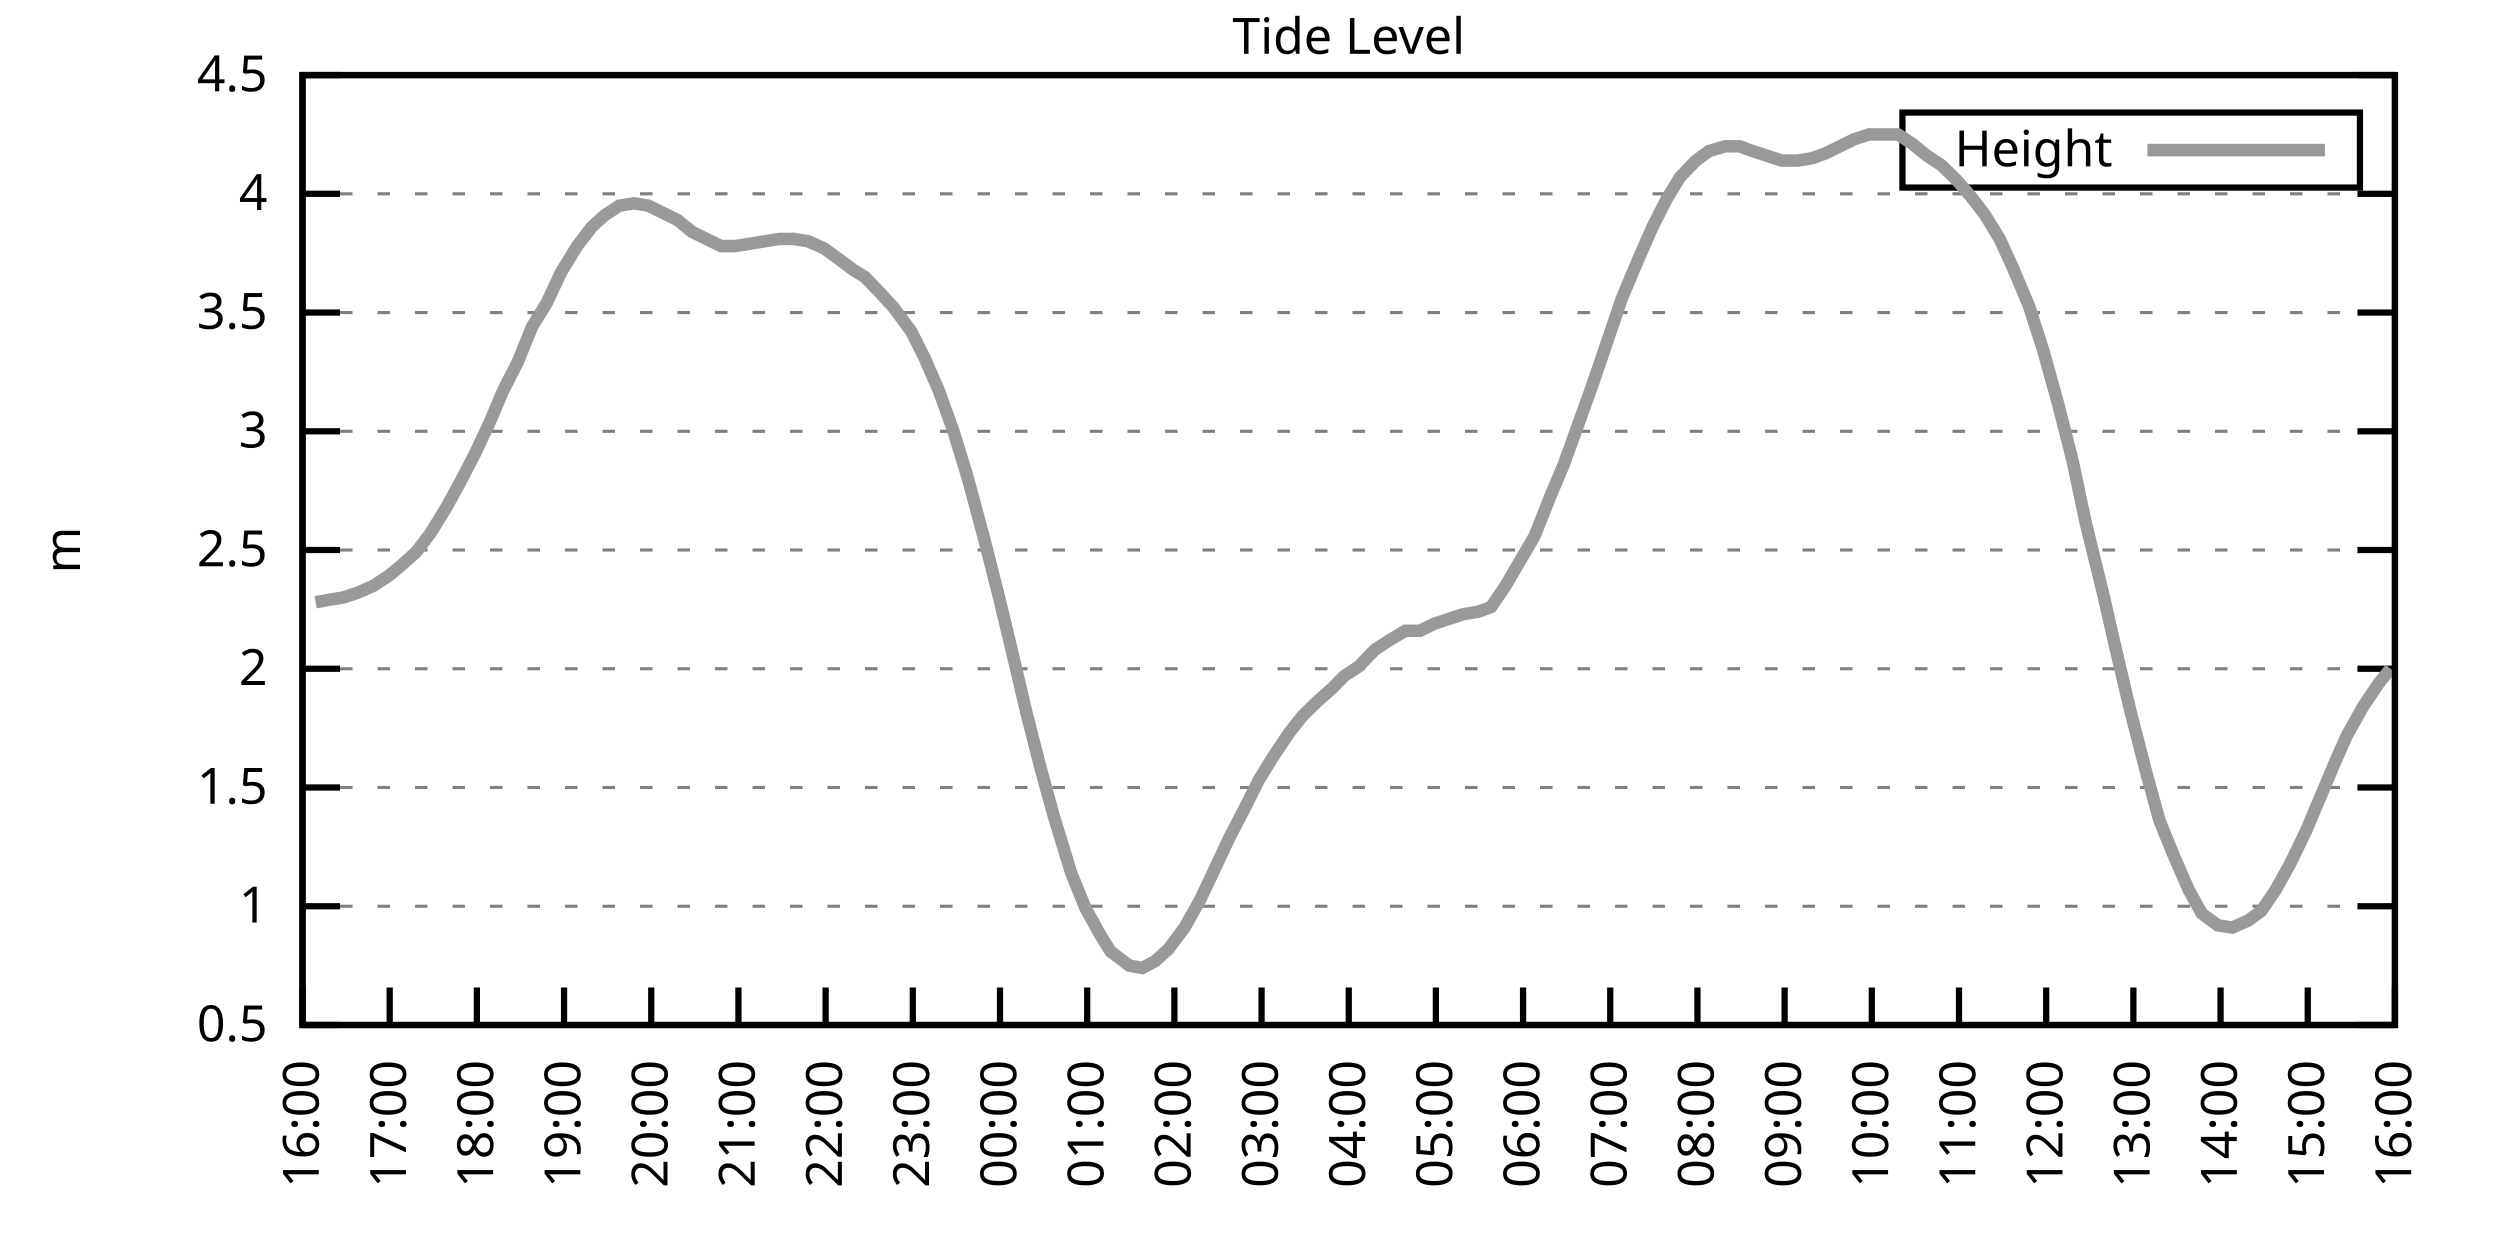
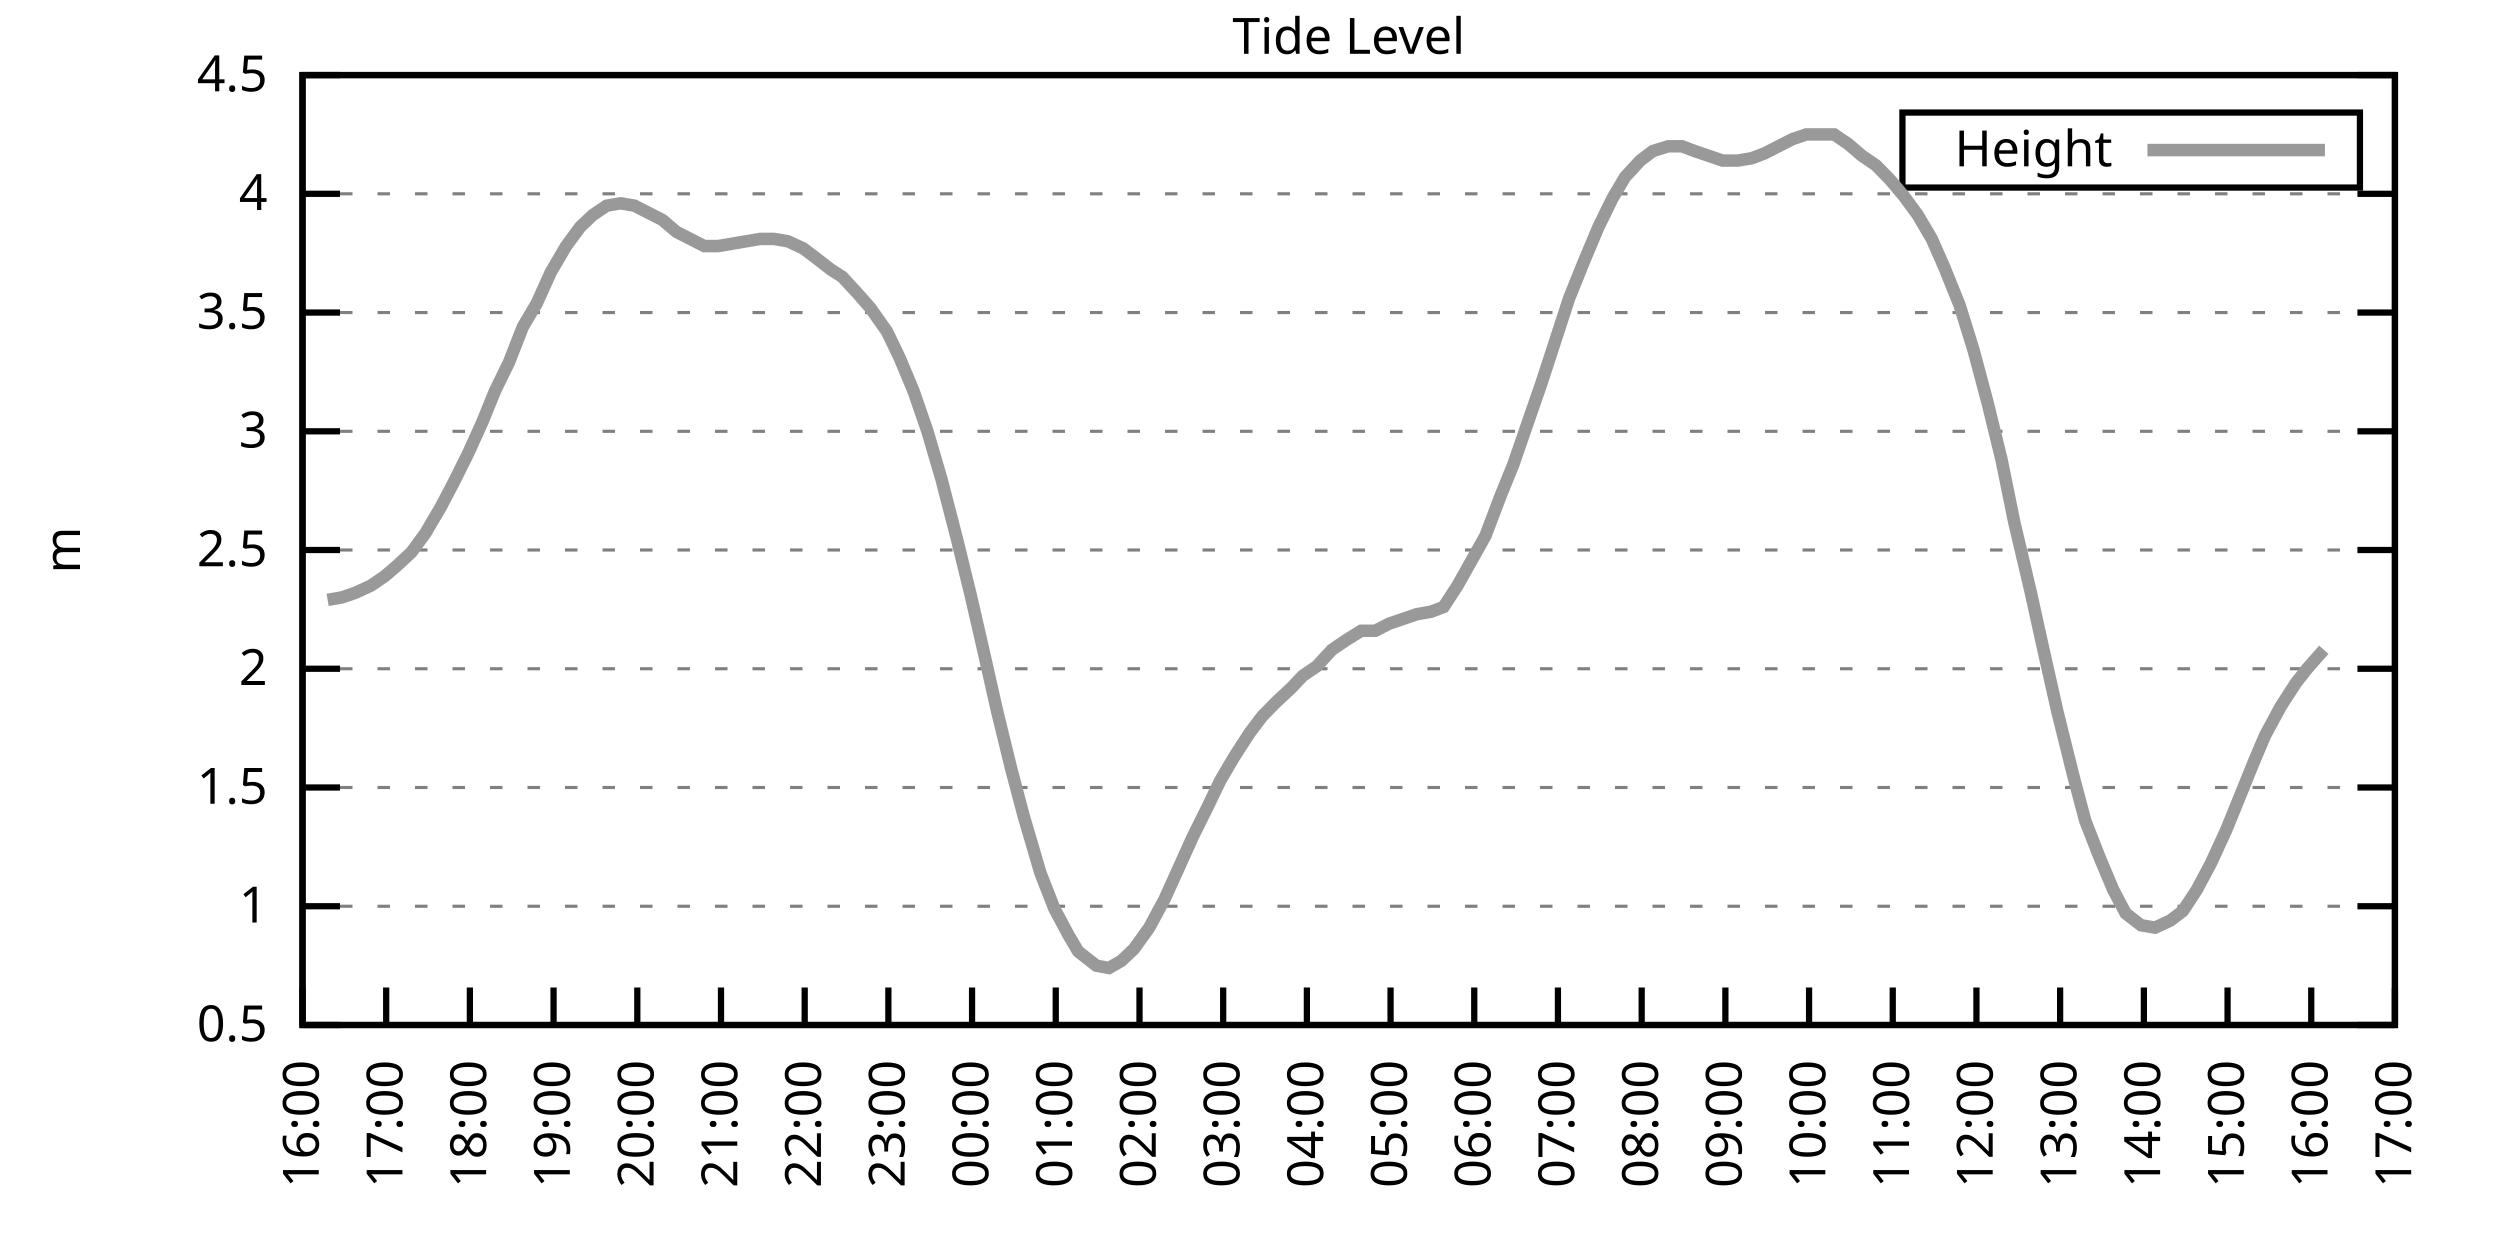
<svg xmlns="http://www.w3.org/2000/svg" xmlns:xlink="http://www.w3.org/1999/xlink" width="400" height="200" viewBox="0 0 400 200">
  <g id="gnuplot_canvas">
    <rect x="0" y="0" width="400" height="200" fill="none" />
    <defs>
      <circle id="gpDot" r="0.5" stroke-width="0.5" stroke="currentColor" />
      <path id="gpPt0" stroke-width="0.333" stroke="currentColor" d="M-1,0 h2 M0,-1 v2" />
      <path id="gpPt1" stroke-width="0.333" stroke="currentColor" d="M-1,-1 L1,1 M1,-1 L-1,1" />
      <path id="gpPt2" stroke-width="0.333" stroke="currentColor" d="M-1,0 L1,0 M0,-1 L0,1 M-1,-1 L1,1 M-1,1 L1,-1" />
      <rect id="gpPt3" stroke-width="0.333" stroke="currentColor" x="-1" y="-1" width="2" height="2" />
      <rect id="gpPt4" stroke-width="0.333" stroke="currentColor" fill="currentColor" x="-1" y="-1" width="2" height="2" />
      <circle id="gpPt5" stroke-width="0.333" stroke="currentColor" cx="0" cy="0" r="1" />
      <use xlink:href="#gpPt5" id="gpPt6" fill="currentColor" stroke="none" />
      <path id="gpPt7" stroke-width="0.333" stroke="currentColor" d="M0,-1.33 L-1.33,0.67 L1.33,0.67 z" />
      <use xlink:href="#gpPt7" id="gpPt8" fill="currentColor" stroke="none" />
      <use xlink:href="#gpPt7" id="gpPt9" stroke="currentColor" transform="rotate(180)" />
      <use xlink:href="#gpPt9" id="gpPt10" fill="currentColor" stroke="none" />
      <use xlink:href="#gpPt3" id="gpPt11" stroke="currentColor" transform="rotate(45)" />
      <use xlink:href="#gpPt11" id="gpPt12" fill="currentColor" stroke="none" />
      <path id="gpPt13" stroke-width="0.333" stroke="currentColor" d="M0,1.330 L1.265,0.411 L0.782,-1.067 L-0.782,-1.076 L-1.265,0.411 z" />
      <use xlink:href="#gpPt13" id="gpPt14" fill="currentColor" stroke="none" />
      <filter id="textbox" filterUnits="objectBoundingBox" x="0" y="0" height="1" width="1">
        <feFlood flood-color="white" flood-opacity="1" result="bgnd" />
        <feComposite in="SourceGraphic" in2="bgnd" operator="atop" />
      </filter>
      <filter id="greybox" filterUnits="objectBoundingBox" x="0" y="0" height="1" width="1">
        <feFlood flood-color="lightgrey" flood-opacity="1" result="grey" />
        <feComposite in="SourceGraphic" in2="grey" operator="atop" />
      </filter>
    </defs>
    <g fill="none" color="white" stroke="currentColor" stroke-width="1.00" stroke-linecap="butt" stroke-linejoin="miter">
</g>
    <g fill="none" color="black" stroke="currentColor" stroke-width="1.00" stroke-linecap="butt" stroke-linejoin="miter">
      <g stroke="none" shape-rendering="crispEdges">
        <polygon fill="rgb(255, 255, 255)" points="48.40,164.00 383.18,164.00 383.18,12.02 48.40,12.02 " />
      </g>
    </g>
    <g fill="none" color="black" stroke="currentColor" stroke-width="1.00" stroke-linecap="butt" stroke-linejoin="miter">
</g>
    <g fill="none" color="black" stroke="black" stroke-width="0.50" stroke-linecap="butt" stroke-linejoin="miter">
</g>
    <g fill="none" color="gray" stroke="currentColor" stroke-width="0.50" stroke-linecap="butt" stroke-linejoin="miter">
      <path stroke="gray" stroke-dasharray="2,4" class="gridline" d="M48.40,164.00 L383.19,164.00  " />
    </g>
    <g fill="none" color="gray" stroke="gray" stroke-width="1.00" stroke-linecap="butt" stroke-linejoin="miter">
</g>
    <g fill="none" color="black" stroke="currentColor" stroke-width="1.00" stroke-linecap="butt" stroke-linejoin="miter">
      <path stroke="black" d="M48.40,164.00 L54.40,164.00 M383.19,164.00 L377.19,164.00  " />
      <g transform="translate(42.80,166.60)" stroke="none" fill="black" font-family="Sans" font-size="8.00" text-anchor="end">
        <text>
          <tspan font-family="Sans"> 0.5</tspan>
        </text>
      </g>
    </g>
    <g fill="none" color="black" stroke="currentColor" stroke-width="1.00" stroke-linecap="butt" stroke-linejoin="miter">
</g>
    <g fill="none" color="black" stroke="black" stroke-width="0.50" stroke-linecap="butt" stroke-linejoin="miter">
</g>
    <g fill="none" color="gray" stroke="currentColor" stroke-width="0.50" stroke-linecap="butt" stroke-linejoin="miter">
      <path stroke="gray" stroke-dasharray="2,4" class="gridline" d="M48.40,145.00 L383.19,145.00  " />
    </g>
    <g fill="none" color="gray" stroke="gray" stroke-width="1.00" stroke-linecap="butt" stroke-linejoin="miter">
</g>
    <g fill="none" color="black" stroke="currentColor" stroke-width="1.00" stroke-linecap="butt" stroke-linejoin="miter">
      <path stroke="black" d="M48.40,145.00 L54.40,145.00 M383.19,145.00 L377.19,145.00  " />
      <g transform="translate(42.80,147.60)" stroke="none" fill="black" font-family="Sans" font-size="8.00" text-anchor="end">
        <text>
          <tspan font-family="Sans"> 1</tspan>
        </text>
      </g>
    </g>
    <g fill="none" color="black" stroke="currentColor" stroke-width="1.00" stroke-linecap="butt" stroke-linejoin="miter">
</g>
    <g fill="none" color="black" stroke="black" stroke-width="0.50" stroke-linecap="butt" stroke-linejoin="miter">
</g>
    <g fill="none" color="gray" stroke="currentColor" stroke-width="0.50" stroke-linecap="butt" stroke-linejoin="miter">
      <path stroke="gray" stroke-dasharray="2,4" class="gridline" d="M48.40,126.00 L383.19,126.00  " />
    </g>
    <g fill="none" color="gray" stroke="gray" stroke-width="1.00" stroke-linecap="butt" stroke-linejoin="miter">
</g>
    <g fill="none" color="black" stroke="currentColor" stroke-width="1.00" stroke-linecap="butt" stroke-linejoin="miter">
      <path stroke="black" d="M48.40,126.00 L54.40,126.00 M383.19,126.00 L377.19,126.00  " />
      <g transform="translate(42.80,128.60)" stroke="none" fill="black" font-family="Sans" font-size="8.00" text-anchor="end">
        <text>
          <tspan font-family="Sans"> 1.5</tspan>
        </text>
      </g>
    </g>
    <g fill="none" color="black" stroke="currentColor" stroke-width="1.00" stroke-linecap="butt" stroke-linejoin="miter">
</g>
    <g fill="none" color="black" stroke="black" stroke-width="0.50" stroke-linecap="butt" stroke-linejoin="miter">
</g>
    <g fill="none" color="gray" stroke="currentColor" stroke-width="0.50" stroke-linecap="butt" stroke-linejoin="miter">
      <path stroke="gray" stroke-dasharray="2,4" class="gridline" d="M48.40,107.00 L383.19,107.00  " />
    </g>
    <g fill="none" color="gray" stroke="gray" stroke-width="1.00" stroke-linecap="butt" stroke-linejoin="miter">
</g>
    <g fill="none" color="black" stroke="currentColor" stroke-width="1.00" stroke-linecap="butt" stroke-linejoin="miter">
      <path stroke="black" d="M48.40,107.00 L54.40,107.00 M383.19,107.00 L377.19,107.00  " />
      <g transform="translate(42.80,109.60)" stroke="none" fill="black" font-family="Sans" font-size="8.00" text-anchor="end">
        <text>
          <tspan font-family="Sans"> 2</tspan>
        </text>
      </g>
    </g>
    <g fill="none" color="black" stroke="currentColor" stroke-width="1.00" stroke-linecap="butt" stroke-linejoin="miter">
</g>
    <g fill="none" color="black" stroke="black" stroke-width="0.50" stroke-linecap="butt" stroke-linejoin="miter">
</g>
    <g fill="none" color="gray" stroke="currentColor" stroke-width="0.50" stroke-linecap="butt" stroke-linejoin="miter">
      <path stroke="gray" stroke-dasharray="2,4" class="gridline" d="M48.40,88.00 L383.19,88.00  " />
    </g>
    <g fill="none" color="gray" stroke="gray" stroke-width="1.00" stroke-linecap="butt" stroke-linejoin="miter">
</g>
    <g fill="none" color="black" stroke="currentColor" stroke-width="1.00" stroke-linecap="butt" stroke-linejoin="miter">
      <path stroke="black" d="M48.40,88.00 L54.40,88.00 M383.19,88.00 L377.19,88.00  " />
      <g transform="translate(42.80,90.60)" stroke="none" fill="black" font-family="Sans" font-size="8.00" text-anchor="end">
        <text>
          <tspan font-family="Sans"> 2.5</tspan>
        </text>
      </g>
    </g>
    <g fill="none" color="black" stroke="currentColor" stroke-width="1.00" stroke-linecap="butt" stroke-linejoin="miter">
</g>
    <g fill="none" color="black" stroke="black" stroke-width="0.50" stroke-linecap="butt" stroke-linejoin="miter">
</g>
    <g fill="none" color="gray" stroke="currentColor" stroke-width="0.50" stroke-linecap="butt" stroke-linejoin="miter">
      <path stroke="gray" stroke-dasharray="2,4" class="gridline" d="M48.40,69.01 L383.19,69.01  " />
    </g>
    <g fill="none" color="gray" stroke="gray" stroke-width="1.00" stroke-linecap="butt" stroke-linejoin="miter">
</g>
    <g fill="none" color="black" stroke="currentColor" stroke-width="1.00" stroke-linecap="butt" stroke-linejoin="miter">
      <path stroke="black" d="M48.40,69.01 L54.40,69.01 M383.19,69.01 L377.19,69.01  " />
      <g transform="translate(42.80,71.61)" stroke="none" fill="black" font-family="Sans" font-size="8.00" text-anchor="end">
        <text>
          <tspan font-family="Sans"> 3</tspan>
        </text>
      </g>
    </g>
    <g fill="none" color="black" stroke="currentColor" stroke-width="1.00" stroke-linecap="butt" stroke-linejoin="miter">
</g>
    <g fill="none" color="black" stroke="black" stroke-width="0.50" stroke-linecap="butt" stroke-linejoin="miter">
</g>
    <g fill="none" color="gray" stroke="currentColor" stroke-width="0.50" stroke-linecap="butt" stroke-linejoin="miter">
      <path stroke="gray" stroke-dasharray="2,4" class="gridline" d="M48.40,50.01 L383.19,50.01  " />
    </g>
    <g fill="none" color="gray" stroke="gray" stroke-width="1.00" stroke-linecap="butt" stroke-linejoin="miter">
</g>
    <g fill="none" color="black" stroke="currentColor" stroke-width="1.00" stroke-linecap="butt" stroke-linejoin="miter">
      <path stroke="black" d="M48.40,50.01 L54.40,50.01 M383.19,50.01 L377.19,50.01  " />
      <g transform="translate(42.80,52.61)" stroke="none" fill="black" font-family="Sans" font-size="8.00" text-anchor="end">
        <text>
          <tspan font-family="Sans"> 3.5</tspan>
        </text>
      </g>
    </g>
    <g fill="none" color="black" stroke="currentColor" stroke-width="1.00" stroke-linecap="butt" stroke-linejoin="miter">
</g>
    <g fill="none" color="black" stroke="black" stroke-width="0.50" stroke-linecap="butt" stroke-linejoin="miter">
</g>
    <g fill="none" color="gray" stroke="currentColor" stroke-width="0.50" stroke-linecap="butt" stroke-linejoin="miter">
      <path stroke="gray" stroke-dasharray="2,4" class="gridline" d="M48.40,31.01 L383.19,31.01  " />
    </g>
    <g fill="none" color="gray" stroke="gray" stroke-width="1.00" stroke-linecap="butt" stroke-linejoin="miter">
</g>
    <g fill="none" color="black" stroke="currentColor" stroke-width="1.00" stroke-linecap="butt" stroke-linejoin="miter">
      <path stroke="black" d="M48.40,31.01 L54.40,31.01 M383.19,31.01 L377.19,31.01  " />
      <g transform="translate(42.80,33.61)" stroke="none" fill="black" font-family="Sans" font-size="8.00" text-anchor="end">
        <text>
          <tspan font-family="Sans"> 4</tspan>
        </text>
      </g>
    </g>
    <g fill="none" color="black" stroke="currentColor" stroke-width="1.00" stroke-linecap="butt" stroke-linejoin="miter">
</g>
    <g fill="none" color="black" stroke="black" stroke-width="0.50" stroke-linecap="butt" stroke-linejoin="miter">
</g>
    <g fill="none" color="gray" stroke="currentColor" stroke-width="0.50" stroke-linecap="butt" stroke-linejoin="miter">
      <path stroke="gray" stroke-dasharray="2,4" class="gridline" d="M48.40,12.01 L383.19,12.01  " />
    </g>
    <g fill="none" color="gray" stroke="gray" stroke-width="1.00" stroke-linecap="butt" stroke-linejoin="miter">
</g>
    <g fill="none" color="black" stroke="currentColor" stroke-width="1.00" stroke-linecap="butt" stroke-linejoin="miter">
      <path stroke="black" d="M48.40,12.01 L54.40,12.01 M383.19,12.01 L377.19,12.01  " />
      <g transform="translate(42.80,14.61)" stroke="none" fill="black" font-family="Sans" font-size="8.00" text-anchor="end">
        <text>
          <tspan font-family="Sans"> 4.5</tspan>
        </text>
      </g>
    </g>
    <g fill="none" color="black" stroke="currentColor" stroke-width="1.00" stroke-linecap="butt" stroke-linejoin="miter">
      <path stroke="black" d="M48.40,164.00 L48.40,158.00  " />
      <g transform="translate(51.00,169.60) rotate(270.00)" stroke="none" fill="black" font-family="Sans" font-size="8.00" text-anchor="end">
        <text>
          <tspan font-family="Sans">16:00</tspan>
        </text>
      </g>
    </g>
    <g fill="none" color="black" stroke="currentColor" stroke-width="1.00" stroke-linecap="butt" stroke-linejoin="miter">
-       <path stroke="black" d="M62.35,164.00 L62.35,158.00  " />
-       <g transform="translate(64.95,169.60) rotate(270.00)" stroke="none" fill="black" font-family="Sans" font-size="8.00" text-anchor="end">
+       <path stroke="black" d="M61.79,164.00 L61.79,158.00  " />
+       <g transform="translate(64.39,169.60) rotate(270.00)" stroke="none" fill="black" font-family="Sans" font-size="8.00" text-anchor="end">
        <text>
          <tspan font-family="Sans">17:00</tspan>
        </text>
      </g>
    </g>
    <g fill="none" color="black" stroke="currentColor" stroke-width="1.00" stroke-linecap="butt" stroke-linejoin="miter">
-       <path stroke="black" d="M76.30,164.00 L76.30,158.00  " />
-       <g transform="translate(78.90,169.60) rotate(270.00)" stroke="none" fill="black" font-family="Sans" font-size="8.00" text-anchor="end">
+       <path stroke="black" d="M75.18,164.00 L75.18,158.00  " />
+       <g transform="translate(77.78,169.60) rotate(270.00)" stroke="none" fill="black" font-family="Sans" font-size="8.00" text-anchor="end">
        <text>
          <tspan font-family="Sans">18:00</tspan>
        </text>
      </g>
    </g>
    <g fill="none" color="black" stroke="currentColor" stroke-width="1.00" stroke-linecap="butt" stroke-linejoin="miter">
-       <path stroke="black" d="M90.25,164.00 L90.25,158.00  " />
-       <g transform="translate(92.85,169.60) rotate(270.00)" stroke="none" fill="black" font-family="Sans" font-size="8.00" text-anchor="end">
+       <path stroke="black" d="M88.57,164.00 L88.57,158.00  " />
+       <g transform="translate(91.17,169.60) rotate(270.00)" stroke="none" fill="black" font-family="Sans" font-size="8.00" text-anchor="end">
        <text>
          <tspan font-family="Sans">19:00</tspan>
        </text>
      </g>
    </g>
    <g fill="none" color="black" stroke="currentColor" stroke-width="1.00" stroke-linecap="butt" stroke-linejoin="miter">
-       <path stroke="black" d="M104.20,164.00 L104.20,158.00  " />
-       <g transform="translate(106.80,169.60) rotate(270.00)" stroke="none" fill="black" font-family="Sans" font-size="8.00" text-anchor="end">
+       <path stroke="black" d="M101.97,164.00 L101.97,158.00  " />
+       <g transform="translate(104.57,169.60) rotate(270.00)" stroke="none" fill="black" font-family="Sans" font-size="8.00" text-anchor="end">
        <text>
          <tspan font-family="Sans">20:00</tspan>
        </text>
      </g>
    </g>
    <g fill="none" color="black" stroke="currentColor" stroke-width="1.00" stroke-linecap="butt" stroke-linejoin="miter">
-       <path stroke="black" d="M118.15,164.00 L118.15,158.00  " />
-       <g transform="translate(120.75,169.60) rotate(270.00)" stroke="none" fill="black" font-family="Sans" font-size="8.00" text-anchor="end">
+       <path stroke="black" d="M115.36,164.00 L115.36,158.00  " />
+       <g transform="translate(117.96,169.60) rotate(270.00)" stroke="none" fill="black" font-family="Sans" font-size="8.00" text-anchor="end">
        <text>
          <tspan font-family="Sans">21:00</tspan>
        </text>
      </g>
    </g>
    <g fill="none" color="black" stroke="currentColor" stroke-width="1.00" stroke-linecap="butt" stroke-linejoin="miter">
-       <path stroke="black" d="M132.10,164.00 L132.10,158.00  " />
-       <g transform="translate(134.70,169.60) rotate(270.00)" stroke="none" fill="black" font-family="Sans" font-size="8.00" text-anchor="end">
+       <path stroke="black" d="M128.75,164.00 L128.75,158.00  " />
+       <g transform="translate(131.35,169.60) rotate(270.00)" stroke="none" fill="black" font-family="Sans" font-size="8.00" text-anchor="end">
        <text>
          <tspan font-family="Sans">22:00</tspan>
        </text>
      </g>
    </g>
    <g fill="none" color="black" stroke="currentColor" stroke-width="1.00" stroke-linecap="butt" stroke-linejoin="miter">
-       <path stroke="black" d="M146.05,164.00 L146.05,158.00  " />
-       <g transform="translate(148.65,169.60) rotate(270.00)" stroke="none" fill="black" font-family="Sans" font-size="8.00" text-anchor="end">
+       <path stroke="black" d="M142.14,164.00 L142.14,158.00  " />
+       <g transform="translate(144.74,169.60) rotate(270.00)" stroke="none" fill="black" font-family="Sans" font-size="8.00" text-anchor="end">
        <text>
          <tspan font-family="Sans">23:00</tspan>
        </text>
      </g>
    </g>
    <g fill="none" color="black" stroke="currentColor" stroke-width="1.00" stroke-linecap="butt" stroke-linejoin="miter">
-       <path stroke="black" d="M160.00,164.00 L160.00,158.00  " />
-       <g transform="translate(162.60,169.60) rotate(270.00)" stroke="none" fill="black" font-family="Sans" font-size="8.00" text-anchor="end">
+       <path stroke="black" d="M155.53,164.00 L155.53,158.00  " />
+       <g transform="translate(158.13,169.60) rotate(270.00)" stroke="none" fill="black" font-family="Sans" font-size="8.00" text-anchor="end">
        <text>
          <tspan font-family="Sans">00:00</tspan>
        </text>
      </g>
    </g>
    <g fill="none" color="black" stroke="currentColor" stroke-width="1.00" stroke-linecap="butt" stroke-linejoin="miter">
-       <path stroke="black" d="M173.95,164.00 L173.95,158.00  " />
-       <g transform="translate(176.55,169.60) rotate(270.00)" stroke="none" fill="black" font-family="Sans" font-size="8.00" text-anchor="end">
+       <path stroke="black" d="M168.92,164.00 L168.92,158.00  " />
+       <g transform="translate(171.52,169.60) rotate(270.00)" stroke="none" fill="black" font-family="Sans" font-size="8.00" text-anchor="end">
        <text>
          <tspan font-family="Sans">01:00</tspan>
        </text>
      </g>
    </g>
    <g fill="none" color="black" stroke="currentColor" stroke-width="1.00" stroke-linecap="butt" stroke-linejoin="miter">
-       <path stroke="black" d="M187.90,164.00 L187.90,158.00  " />
-       <g transform="translate(190.50,169.60) rotate(270.00)" stroke="none" fill="black" font-family="Sans" font-size="8.00" text-anchor="end">
+       <path stroke="black" d="M182.32,164.00 L182.32,158.00  " />
+       <g transform="translate(184.92,169.60) rotate(270.00)" stroke="none" fill="black" font-family="Sans" font-size="8.00" text-anchor="end">
        <text>
          <tspan font-family="Sans">02:00</tspan>
        </text>
      </g>
    </g>
    <g fill="none" color="black" stroke="currentColor" stroke-width="1.00" stroke-linecap="butt" stroke-linejoin="miter">
-       <path stroke="black" d="M201.85,164.00 L201.85,158.00  " />
-       <g transform="translate(204.45,169.60) rotate(270.00)" stroke="none" fill="black" font-family="Sans" font-size="8.00" text-anchor="end">
+       <path stroke="black" d="M195.71,164.00 L195.71,158.00  " />
+       <g transform="translate(198.31,169.60) rotate(270.00)" stroke="none" fill="black" font-family="Sans" font-size="8.00" text-anchor="end">
        <text>
          <tspan font-family="Sans">03:00</tspan>
        </text>
      </g>
    </g>
    <g fill="none" color="black" stroke="currentColor" stroke-width="1.00" stroke-linecap="butt" stroke-linejoin="miter">
-       <path stroke="black" d="M215.80,164.00 L215.80,158.00  " />
-       <g transform="translate(218.40,169.60) rotate(270.00)" stroke="none" fill="black" font-family="Sans" font-size="8.00" text-anchor="end">
+       <path stroke="black" d="M209.10,164.00 L209.10,158.00  " />
+       <g transform="translate(211.70,169.60) rotate(270.00)" stroke="none" fill="black" font-family="Sans" font-size="8.00" text-anchor="end">
        <text>
          <tspan font-family="Sans">04:00</tspan>
        </text>
      </g>
    </g>
    <g fill="none" color="black" stroke="currentColor" stroke-width="1.00" stroke-linecap="butt" stroke-linejoin="miter">
-       <path stroke="black" d="M229.74,164.00 L229.74,158.00  " />
-       <g transform="translate(232.34,169.60) rotate(270.00)" stroke="none" fill="black" font-family="Sans" font-size="8.00" text-anchor="end">
+       <path stroke="black" d="M222.49,164.00 L222.49,158.00  " />
+       <g transform="translate(225.09,169.60) rotate(270.00)" stroke="none" fill="black" font-family="Sans" font-size="8.00" text-anchor="end">
        <text>
          <tspan font-family="Sans">05:00</tspan>
        </text>
      </g>
    </g>
    <g fill="none" color="black" stroke="currentColor" stroke-width="1.00" stroke-linecap="butt" stroke-linejoin="miter">
-       <path stroke="black" d="M243.69,164.00 L243.69,158.00  " />
-       <g transform="translate(246.29,169.60) rotate(270.00)" stroke="none" fill="black" font-family="Sans" font-size="8.00" text-anchor="end">
+       <path stroke="black" d="M235.88,164.00 L235.88,158.00  " />
+       <g transform="translate(238.48,169.60) rotate(270.00)" stroke="none" fill="black" font-family="Sans" font-size="8.00" text-anchor="end">
        <text>
          <tspan font-family="Sans">06:00</tspan>
        </text>
      </g>
    </g>
    <g fill="none" color="black" stroke="currentColor" stroke-width="1.00" stroke-linecap="butt" stroke-linejoin="miter">
-       <path stroke="black" d="M257.64,164.00 L257.64,158.00  " />
-       <g transform="translate(260.24,169.60) rotate(270.00)" stroke="none" fill="black" font-family="Sans" font-size="8.00" text-anchor="end">
+       <path stroke="black" d="M249.27,164.00 L249.27,158.00  " />
+       <g transform="translate(251.87,169.60) rotate(270.00)" stroke="none" fill="black" font-family="Sans" font-size="8.00" text-anchor="end">
        <text>
          <tspan font-family="Sans">07:00</tspan>
        </text>
      </g>
    </g>
    <g fill="none" color="black" stroke="currentColor" stroke-width="1.00" stroke-linecap="butt" stroke-linejoin="miter">
-       <path stroke="black" d="M271.59,164.00 L271.59,158.00  " />
-       <g transform="translate(274.19,169.60) rotate(270.00)" stroke="none" fill="black" font-family="Sans" font-size="8.00" text-anchor="end">
+       <path stroke="black" d="M262.67,164.00 L262.67,158.00  " />
+       <g transform="translate(265.27,169.60) rotate(270.00)" stroke="none" fill="black" font-family="Sans" font-size="8.00" text-anchor="end">
        <text>
          <tspan font-family="Sans">08:00</tspan>
        </text>
      </g>
    </g>
    <g fill="none" color="black" stroke="currentColor" stroke-width="1.00" stroke-linecap="butt" stroke-linejoin="miter">
-       <path stroke="black" d="M285.54,164.00 L285.54,158.00  " />
-       <g transform="translate(288.14,169.60) rotate(270.00)" stroke="none" fill="black" font-family="Sans" font-size="8.00" text-anchor="end">
+       <path stroke="black" d="M276.06,164.00 L276.06,158.00  " />
+       <g transform="translate(278.66,169.60) rotate(270.00)" stroke="none" fill="black" font-family="Sans" font-size="8.00" text-anchor="end">
        <text>
          <tspan font-family="Sans">09:00</tspan>
        </text>
      </g>
    </g>
    <g fill="none" color="black" stroke="currentColor" stroke-width="1.00" stroke-linecap="butt" stroke-linejoin="miter">
-       <path stroke="black" d="M299.49,164.00 L299.49,158.00  " />
-       <g transform="translate(302.09,169.60) rotate(270.00)" stroke="none" fill="black" font-family="Sans" font-size="8.00" text-anchor="end">
+       <path stroke="black" d="M289.45,164.00 L289.45,158.00  " />
+       <g transform="translate(292.05,169.60) rotate(270.00)" stroke="none" fill="black" font-family="Sans" font-size="8.00" text-anchor="end">
        <text>
          <tspan font-family="Sans">10:00</tspan>
        </text>
      </g>
    </g>
    <g fill="none" color="black" stroke="currentColor" stroke-width="1.00" stroke-linecap="butt" stroke-linejoin="miter">
-       <path stroke="black" d="M313.44,164.00 L313.44,158.00  " />
-       <g transform="translate(316.04,169.60) rotate(270.00)" stroke="none" fill="black" font-family="Sans" font-size="8.00" text-anchor="end">
+       <path stroke="black" d="M302.84,164.00 L302.84,158.00  " />
+       <g transform="translate(305.44,169.60) rotate(270.00)" stroke="none" fill="black" font-family="Sans" font-size="8.00" text-anchor="end">
        <text>
          <tspan font-family="Sans">11:00</tspan>
        </text>
      </g>
    </g>
    <g fill="none" color="black" stroke="currentColor" stroke-width="1.00" stroke-linecap="butt" stroke-linejoin="miter">
-       <path stroke="black" d="M327.39,164.00 L327.39,158.00  " />
-       <g transform="translate(329.99,169.60) rotate(270.00)" stroke="none" fill="black" font-family="Sans" font-size="8.00" text-anchor="end">
+       <path stroke="black" d="M316.23,164.00 L316.23,158.00  " />
+       <g transform="translate(318.83,169.60) rotate(270.00)" stroke="none" fill="black" font-family="Sans" font-size="8.00" text-anchor="end">
        <text>
          <tspan font-family="Sans">12:00</tspan>
        </text>
      </g>
    </g>
    <g fill="none" color="black" stroke="currentColor" stroke-width="1.00" stroke-linecap="butt" stroke-linejoin="miter">
-       <path stroke="black" d="M341.34,164.00 L341.34,158.00  " />
-       <g transform="translate(343.94,169.60) rotate(270.00)" stroke="none" fill="black" font-family="Sans" font-size="8.00" text-anchor="end">
+       <path stroke="black" d="M329.62,164.00 L329.62,158.00  " />
+       <g transform="translate(332.22,169.60) rotate(270.00)" stroke="none" fill="black" font-family="Sans" font-size="8.00" text-anchor="end">
        <text>
          <tspan font-family="Sans">13:00</tspan>
        </text>
      </g>
    </g>
    <g fill="none" color="black" stroke="currentColor" stroke-width="1.00" stroke-linecap="butt" stroke-linejoin="miter">
-       <path stroke="black" d="M355.29,164.00 L355.29,158.00  " />
-       <g transform="translate(357.89,169.60) rotate(270.00)" stroke="none" fill="black" font-family="Sans" font-size="8.00" text-anchor="end">
+       <path stroke="black" d="M343.02,164.00 L343.02,158.00  " />
+       <g transform="translate(345.62,169.60) rotate(270.00)" stroke="none" fill="black" font-family="Sans" font-size="8.00" text-anchor="end">
        <text>
          <tspan font-family="Sans">14:00</tspan>
        </text>
      </g>
    </g>
    <g fill="none" color="black" stroke="currentColor" stroke-width="1.00" stroke-linecap="butt" stroke-linejoin="miter">
-       <path stroke="black" d="M369.24,164.00 L369.24,158.00  " />
-       <g transform="translate(371.84,169.60) rotate(270.00)" stroke="none" fill="black" font-family="Sans" font-size="8.00" text-anchor="end">
+       <path stroke="black" d="M356.41,164.00 L356.41,158.00  " />
+       <g transform="translate(359.01,169.60) rotate(270.00)" stroke="none" fill="black" font-family="Sans" font-size="8.00" text-anchor="end">
        <text>
          <tspan font-family="Sans">15:00</tspan>
+         </text>
+       </g>
+     </g>
+     <g fill="none" color="black" stroke="currentColor" stroke-width="1.00" stroke-linecap="butt" stroke-linejoin="miter">
+       <path stroke="black" d="M369.80,164.00 L369.80,158.00  " />
+       <g transform="translate(372.40,169.60) rotate(270.00)" stroke="none" fill="black" font-family="Sans" font-size="8.00" text-anchor="end">
+         <text>
+           <tspan font-family="Sans">16:00</tspan>
        </text>
      </g>
    </g>
    <g fill="none" color="black" stroke="currentColor" stroke-width="1.00" stroke-linecap="butt" stroke-linejoin="miter">
      <path stroke="black" d="M383.19,164.00 L383.19,158.00  " />
      <g transform="translate(385.79,169.60) rotate(270.00)" stroke="none" fill="black" font-family="Sans" font-size="8.00" text-anchor="end">
        <text>
-           <tspan font-family="Sans">16:00</tspan>
+           <tspan font-family="Sans">17:00</tspan>
        </text>
      </g>
    </g>
    <g fill="none" color="black" stroke="currentColor" stroke-width="1.00" stroke-linecap="butt" stroke-linejoin="miter">
</g>
    <g fill="none" color="black" stroke="currentColor" stroke-width="1.00" stroke-linecap="butt" stroke-linejoin="miter">
      <path stroke="black" d="M48.40,12.01 L48.40,164.00 L383.19,164.00 L383.19,12.01 L48.40,12.01 Z  " />
    </g>
    <g fill="none" color="black" stroke="currentColor" stroke-width="1.00" stroke-linecap="butt" stroke-linejoin="miter">
</g>
    <g fill="none" color="black" stroke="currentColor" stroke-width="1.00" stroke-linecap="butt" stroke-linejoin="miter">
      <path stroke="black" d="M304.39,30.01 L304.39,18.01 L377.59,18.01 L377.59,30.01 L304.39,30.01 Z  " />
    </g>
    <g id="Tide_level_plot_1">
      <g fill="none" color="white" stroke="black" stroke-width="2.00" stroke-linecap="butt" stroke-linejoin="miter">
</g>
      <g fill="none" color="black" stroke="currentColor" stroke-width="2.00" stroke-linecap="butt" stroke-linejoin="miter">
        <g transform="translate(337.99,26.61)" stroke="none" fill="black" font-family="Sans" font-size="8.00" text-anchor="end">
          <text>
            <tspan font-family="Sans">Height</tspan>
          </text>
        </g>
      </g>
      <g fill="none" color="black" stroke="currentColor" stroke-width="2.00" stroke-linecap="butt" stroke-linejoin="miter">
-         <path stroke="rgb(153, 153, 153)" d="M343.59,24.01 L371.99,24.01 M50.49,96.36 L52.58,95.98 L54.91,95.60 L57.23,94.84 L59.79,93.70 L62.12,92.18   L63.98,90.66 L66.53,88.38 L68.86,85.35 L71.42,81.17 L73.51,77.37 L76.07,72.43 L78.39,67.49 L80.48,62.55   L82.81,57.99 L85.13,52.29 L87.46,48.49 L89.78,43.55 L92.34,39.37 L94.67,36.33 L96.76,34.43 L99.08,32.91   L101.41,32.53 L103.73,32.91 L106.06,34.05 L108.38,35.19 L110.71,37.09 L113.03,38.23 L115.36,39.37 L117.68,39.37   L120.01,38.99 L122.33,38.61 L124.66,38.23 L126.98,38.23 L129.31,38.61 L131.87,39.75 L133.96,41.27 L136.51,43.17   L138.37,44.31 L140.93,46.97 L143.02,49.25 L145.81,53.05 L147.91,57.23 L150.23,62.55 L152.56,69.01 L154.88,76.61   L157.44,86.11 L159.76,95.22 L161.86,103.96 L164.18,113.84 L166.51,122.96 L168.60,130.56 L171.39,139.68 L173.71,145.38   L176.04,149.56 L177.67,152.22 L180.69,154.50 L182.78,154.88 L184.87,153.74 L186.97,151.84 L189.52,148.42 L192.08,143.86   L194.41,138.92 L196.73,133.98 L199.29,129.04 L201.38,124.86 L203.71,121.06 L206.26,117.26 L208.36,114.60 L210.68,112.32   L213.24,110.04 L215.10,108.14 L217.42,106.62 L219.98,103.96 L222.30,102.44 L224.86,100.92 L227.19,100.92 L229.51,99.78   L231.84,99.02 L234.16,98.26 L236.49,97.88 L238.58,97.12 L240.90,93.70 L245.55,85.73 L248.11,79.27 L250.20,74.33   L252.53,67.87 L254.85,61.41 L257.18,54.57 L259.50,47.73 L262.06,41.65 L264.39,36.33 L266.71,31.77 L268.80,28.35   L271.36,25.69 L273.45,24.17 L276.01,23.41 L278.34,23.41 L280.43,24.17 L282.75,24.93 L285.08,25.69 L287.64,25.69   L289.96,25.31 L292.05,24.55 L294.38,23.41 L296.70,22.27 L299.03,21.51 L301.35,21.51 L303.68,21.51 L306.00,23.03   L308.33,24.93 L310.65,26.45 L312.98,28.73 L315.30,31.39 L317.63,34.43 L319.95,38.23 L322.04,42.79 L324.60,48.87   L326.93,56.09 L329.25,64.45 L331.58,73.57 L333.67,83.45 L336.46,94.84 L338.55,103.96 L340.88,113.84 L343.43,123.72   L345.53,131.32 L347.85,137.02 L350.18,142.34 L352.27,146.14 L354.83,148.04 L357.15,148.42 L359.71,147.28 L361.80,145.76   L364.13,142.34 L366.45,138.16 L369.01,132.84 L371.10,127.90 L373.66,121.82 L375.52,117.64 L378.08,113.08 L380.63,109.28   L382.49,107.00  " />
+         <path stroke="rgb(153, 153, 153)" d="M343.59,24.01 L371.99,24.01 M52.42,95.98 L54.65,95.60 L56.88,94.84 L59.34,93.70 L61.57,92.18 L63.35,90.66   L65.81,88.38 L68.04,85.35 L70.50,81.17 L72.50,77.37 L74.96,72.43 L77.19,67.49 L79.20,62.55 L81.43,57.99   L83.66,52.29 L85.90,48.49 L88.13,43.55 L90.58,39.37 L92.82,36.33 L94.82,34.43 L97.06,32.91 L99.29,32.53   L101.52,32.91 L103.75,34.05 L105.98,35.19 L108.22,37.09 L110.45,38.23 L112.68,39.37 L114.91,39.37 L117.14,38.99   L119.38,38.61 L121.61,38.23 L123.84,38.23 L126.07,38.61 L128.53,39.75 L130.54,41.27 L132.99,43.17 L134.78,44.31   L137.23,46.97 L139.24,49.25 L141.92,53.05 L143.93,57.23 L146.16,62.55 L148.39,69.01 L150.62,76.61 L153.08,86.11   L155.31,95.22 L157.32,103.96 L159.55,113.84 L161.78,122.96 L163.79,130.56 L166.47,139.68 L168.70,145.38 L170.93,149.56   L172.50,152.22 L175.40,154.50 L177.41,154.88 L179.41,153.74 L181.42,151.84 L183.88,148.42 L186.33,143.86 L188.57,138.92   L190.80,133.98 L193.25,129.04 L195.26,124.86 L197.49,121.06 L199.95,117.26 L201.96,114.60 L204.19,112.32 L206.64,110.04   L208.43,108.14 L210.66,106.62 L213.12,103.96 L215.35,102.44 L217.80,100.92 L220.04,100.92 L222.27,99.78 L224.50,99.02   L226.73,98.26 L228.96,97.88 L230.97,97.12 L233.20,93.70 L237.67,85.73 L240.12,79.27 L242.13,74.33 L244.36,67.87   L246.60,61.41 L248.83,54.57 L251.06,47.73 L253.51,41.65 L255.75,36.33 L257.98,31.77 L259.99,28.35 L262.44,25.69   L264.45,24.17 L266.91,23.41 L269.14,23.41 L271.15,24.17 L273.38,24.93 L275.61,25.69 L278.07,25.69 L280.30,25.31   L282.31,24.55 L284.54,23.41 L286.77,22.27 L289.00,21.51 L291.23,21.51 L293.47,21.51 L295.70,23.03 L297.93,24.93   L300.16,26.45 L302.39,28.73 L304.63,31.39 L306.86,34.43 L309.09,38.23 L311.10,42.79 L313.55,48.87 L315.79,56.09   L318.02,64.45 L320.25,73.57 L322.26,83.45 L324.94,94.84 L326.95,103.96 L329.18,113.84 L331.63,123.72 L333.64,131.32   L335.87,137.02 L338.10,142.34 L340.11,146.14 L342.57,148.04 L344.80,148.42 L347.26,147.28 L349.26,145.76 L351.50,142.34   L353.73,138.16 L356.18,132.84 L358.19,127.90 L360.65,121.82 L362.43,117.64 L364.89,113.08 L367.34,109.28 L369.13,107.00   L371.81,103.96  " />
      </g>
    </g>
    <g fill="none" color="black" stroke="currentColor" stroke-width="2.00" stroke-linecap="butt" stroke-linejoin="miter">
</g>
    <g fill="none" color="black" stroke="black" stroke-width="1.00" stroke-linecap="butt" stroke-linejoin="miter">
</g>
    <g fill="none" color="black" stroke="currentColor" stroke-width="1.00" stroke-linecap="butt" stroke-linejoin="miter">
      <path stroke="black" d="M48.40,12.01 L48.40,164.00 L383.19,164.00 L383.19,12.01 L48.40,12.01 Z  " />
      <g transform="translate(12.80,88.01) rotate(270.00)" stroke="none" fill="black" font-family="Sans" font-size="8.00" text-anchor="middle">
        <text>
          <tspan font-family="Sans">m</tspan>
        </text>
      </g>
    </g>
    <g fill="none" color="black" stroke="currentColor" stroke-width="1.00" stroke-linecap="butt" stroke-linejoin="miter">
</g>
    <g fill="none" color="black" stroke="currentColor" stroke-width="1.00" stroke-linecap="butt" stroke-linejoin="miter">
      <g transform="translate(215.79,8.61)" stroke="none" fill="black" font-family="Sans" font-size="8.00" text-anchor="middle">
        <text>
          <tspan font-family="Sans">Tide Level</tspan>
        </text>
      </g>
    </g>
    <g fill="none" color="black" stroke="currentColor" stroke-width="1.00" stroke-linecap="butt" stroke-linejoin="miter">
</g>
  </g>
</svg>
